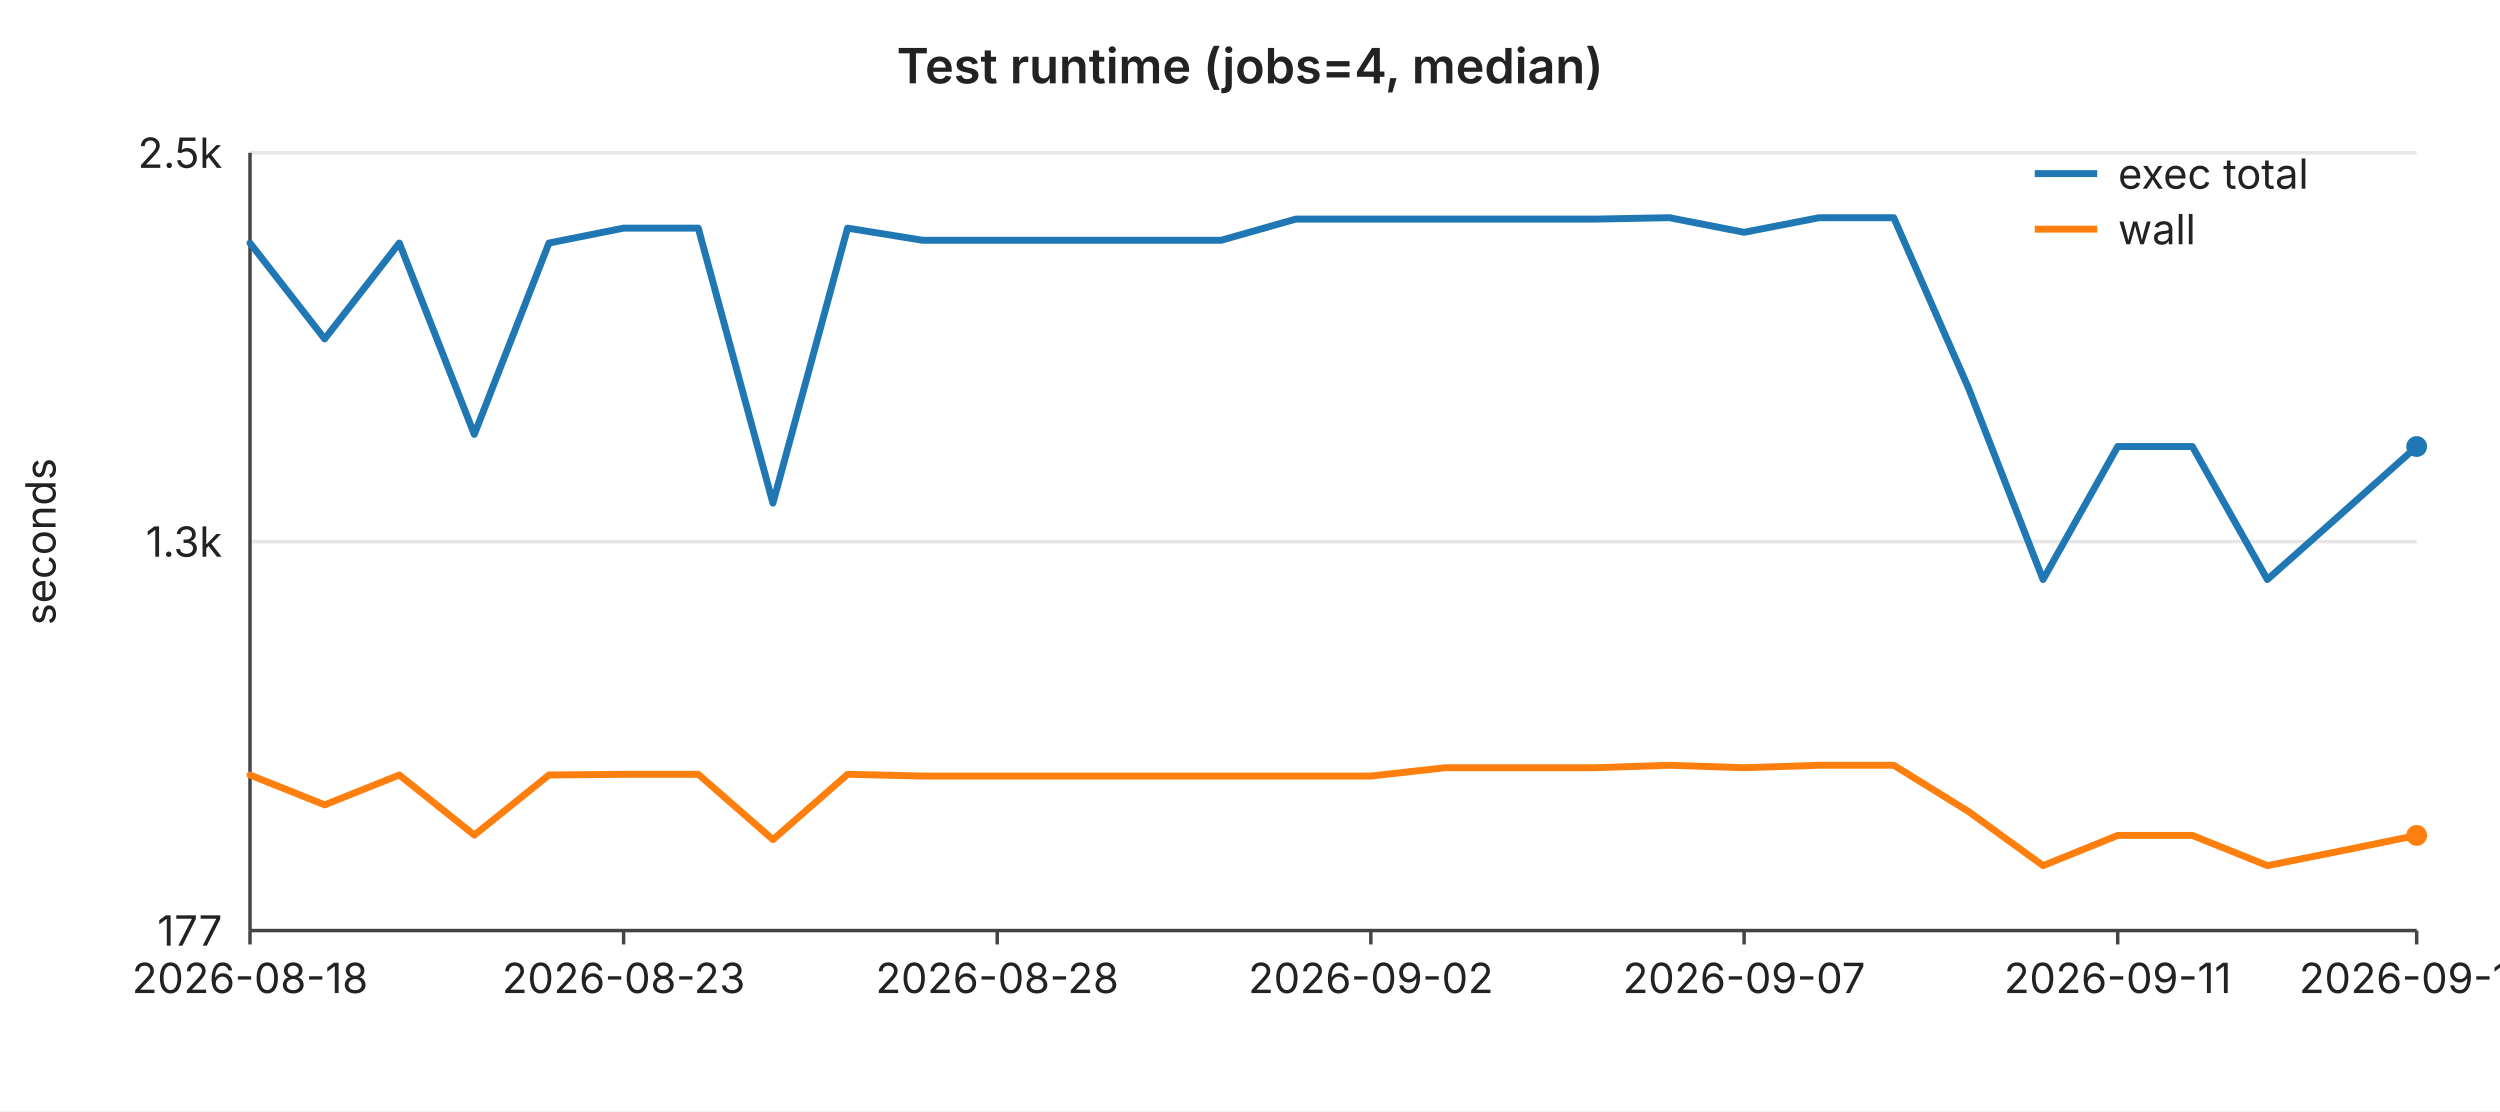
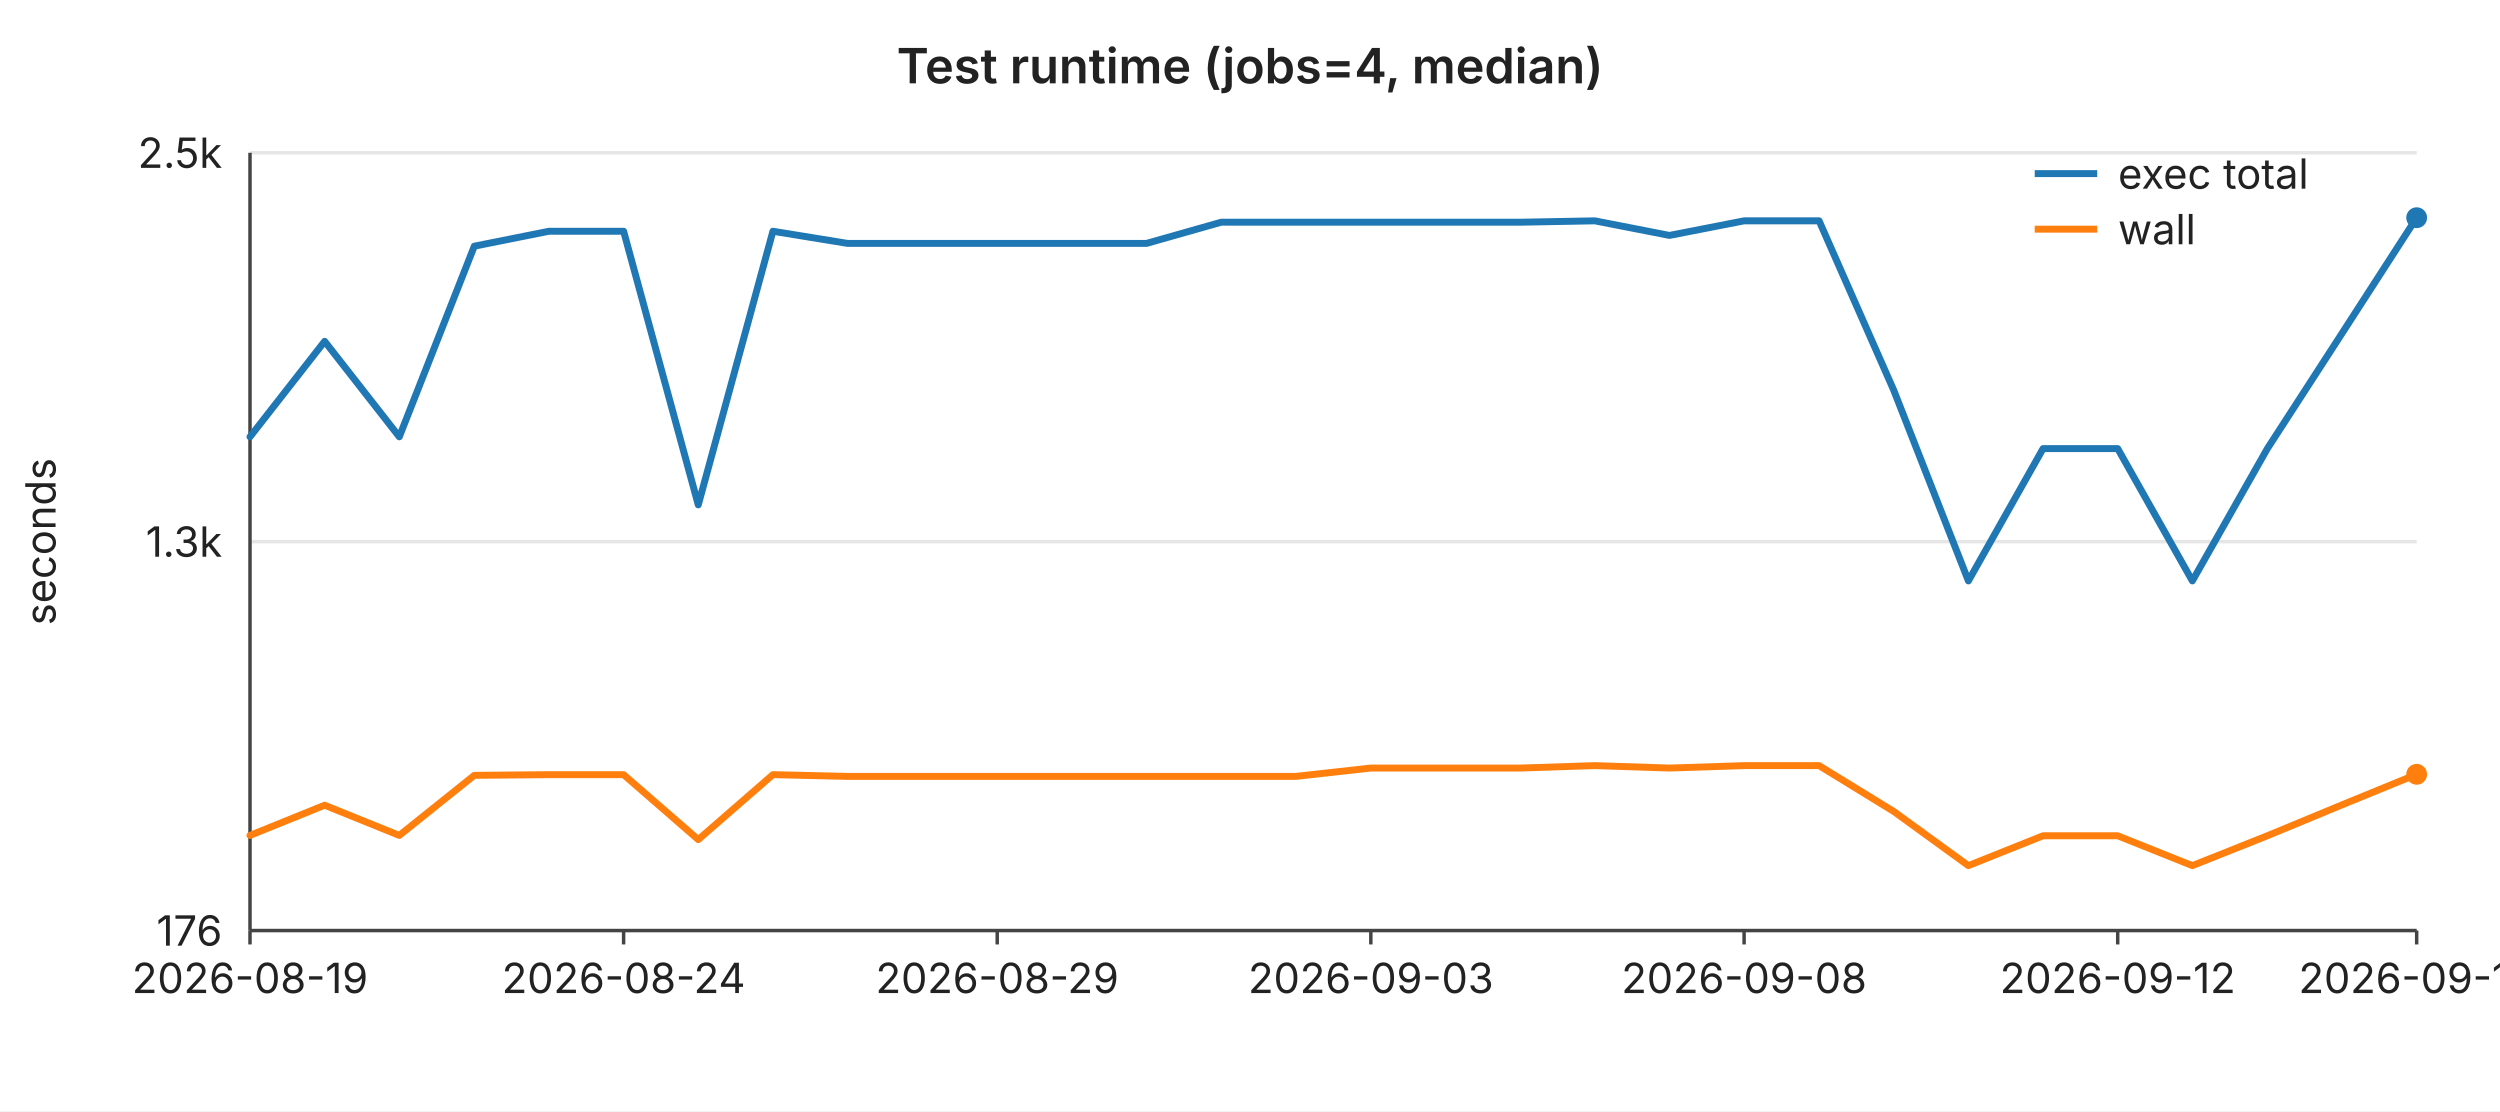
<svg xmlns="http://www.w3.org/2000/svg" width="720" height="320" viewBox="0 0 720 320" font-family="-apple-system,BlinkMacSystemFont,Segoe UI,sans-serif" font-size="12">
  <rect width="720" height="320" fill="#ffffff" />
  <text x="360" y="24" text-anchor="middle" font-size="14" font-weight="600" fill="#222">Test runtime (jobs=4, median)</text>
  <line x1="72" y1="44.0" x2="696" y2="44.0" stroke="#e6e6e6" stroke-width="1" />
  <text x="64" y="44.0" text-anchor="end" dominant-baseline="middle" fill="#222">2.5k</text>
  <line x1="72" y1="156.0" x2="696" y2="156.0" stroke="#e6e6e6" stroke-width="1" />
  <text x="64" y="156.0" text-anchor="end" dominant-baseline="middle" fill="#222">1.3k</text>
  <line x1="72" y1="268.0" x2="696" y2="268.0" stroke="#e6e6e6" stroke-width="1" />
-   <text x="64" y="268.0" text-anchor="end" dominant-baseline="middle" fill="#222">177</text>
+   <text x="64" y="268.0" text-anchor="end" dominant-baseline="middle" fill="#222">176</text>
  <text x="16" y="156" text-anchor="middle" fill="#222" transform="rotate(-90 16 156)">seconds</text>
  <line x1="72" y1="44" x2="72" y2="268" stroke="#444" stroke-width="1" />
  <line x1="72" y1="268" x2="696" y2="268" stroke="#444" stroke-width="1" />
  <line x1="72.0" y1="268" x2="72.0" y2="272" stroke="#444" stroke-width="1" />
-   <text x="72.0" y="286" text-anchor="middle" fill="#222">2026-08-18</text>
+   <text x="72.0" y="286" text-anchor="middle" fill="#222">2026-08-19</text>
  <line x1="179.6" y1="268" x2="179.6" y2="272" stroke="#444" stroke-width="1" />
-   <text x="179.6" y="286" text-anchor="middle" fill="#222">2026-08-23</text>
+   <text x="179.6" y="286" text-anchor="middle" fill="#222">2026-08-24</text>
  <line x1="287.2" y1="268" x2="287.2" y2="272" stroke="#444" stroke-width="1" />
-   <text x="287.2" y="286" text-anchor="middle" fill="#222">2026-08-28</text>
+   <text x="287.2" y="286" text-anchor="middle" fill="#222">2026-08-29</text>
  <line x1="394.8" y1="268" x2="394.8" y2="272" stroke="#444" stroke-width="1" />
-   <text x="394.8" y="286" text-anchor="middle" fill="#222">2026-09-02</text>
+   <text x="394.8" y="286" text-anchor="middle" fill="#222">2026-09-03</text>
  <line x1="502.3" y1="268" x2="502.3" y2="272" stroke="#444" stroke-width="1" />
-   <text x="502.3" y="286" text-anchor="middle" fill="#222">2026-09-07</text>
+   <text x="502.3" y="286" text-anchor="middle" fill="#222">2026-09-08</text>
  <line x1="609.9" y1="268" x2="609.9" y2="272" stroke="#444" stroke-width="1" />
-   <text x="609.9" y="286" text-anchor="middle" fill="#222">2026-09-11</text>
+   <text x="609.9" y="286" text-anchor="middle" fill="#222">2026-09-12</text>
  <line x1="696.0" y1="268" x2="696.0" y2="272" stroke="#444" stroke-width="1" />
-   <text x="696.0" y="286" text-anchor="middle" fill="#222">2026-09-15</text>
-   <polyline fill="none" stroke="#1f77b4" stroke-width="2" stroke-linejoin="round" stroke-linecap="round" points="72.0,70.0 93.5,97.6 115.0,70.0 136.6,125.1 158.1,70.0 179.6,65.7 201.1,65.7 222.6,144.9 244.1,65.7 265.7,69.2 287.2,69.2 308.7,69.2 330.2,69.2 351.7,69.2 373.2,63.1 394.8,63.1 416.3,63.1 437.8,63.1 459.3,63.1 480.8,62.7 502.3,66.9 523.9,62.7 545.4,62.7 566.9,111.7 588.4,166.9 609.9,128.6 631.4,128.6 653.0,166.9 674.5,147.8 696.0,128.6" />
-   <circle cx="696.0" cy="128.6" r="3" fill="#1f77b4" />
-   <polyline fill="none" stroke="#ff7f0e" stroke-width="2" stroke-linejoin="round" stroke-linecap="round" points="72.0,223.2 93.5,231.8 115.0,223.2 136.6,240.5 158.1,223.2 179.6,223.0 201.1,223.0 222.6,241.8 244.1,223.0 265.7,223.5 287.2,223.5 308.7,223.5 330.2,223.5 351.7,223.5 373.2,223.5 394.8,223.5 416.3,221.1 437.8,221.1 459.3,221.1 480.8,220.4 502.3,221.1 523.9,220.4 545.4,220.4 566.9,233.7 588.4,249.3 609.9,240.6 631.4,240.6 653.0,249.3 674.5,245.0 696.0,240.6" />
-   <circle cx="696.0" cy="240.6" r="3" fill="#ff7f0e" />
+   <text x="696.0" y="286" text-anchor="middle" fill="#222">2026-09-16</text>
+   <polyline fill="none" stroke="#1f77b4" stroke-width="2" stroke-linejoin="round" stroke-linecap="round" points="72.0,125.8 93.5,98.3 115.0,125.8 136.6,70.9 158.1,66.6 179.6,66.6 201.1,145.4 222.6,66.6 244.1,70.1 265.7,70.1 287.2,70.1 308.7,70.1 330.2,70.1 351.7,64.0 373.2,64.0 394.8,64.0 416.3,64.0 437.8,64.0 459.3,63.6 480.8,67.8 502.3,63.6 523.9,63.6 545.4,112.4 566.9,167.3 588.4,129.2 609.9,129.2 631.4,167.3 653.0,129.2 674.5,96.0 696.0,62.7" />
+   <circle cx="696.0" cy="62.7" r="3" fill="#1f77b4" />
+   <polyline fill="none" stroke="#ff7f0e" stroke-width="2" stroke-linejoin="round" stroke-linecap="round" points="72.0,240.6 93.5,231.9 115.0,240.6 136.6,223.3 158.1,223.1 179.6,223.1 201.1,241.8 222.6,223.1 244.1,223.6 265.7,223.6 287.2,223.6 308.7,223.6 330.2,223.6 351.7,223.6 373.2,223.6 394.8,221.2 416.3,221.2 437.8,221.2 459.3,220.5 480.8,221.2 502.3,220.5 523.9,220.5 545.4,233.7 566.9,249.3 588.4,240.7 609.9,240.7 631.4,249.3 653.0,240.7 674.5,231.8 696.0,223.0" />
+   <circle cx="696.0" cy="223.0" r="3" fill="#ff7f0e" />
  <line x1="586" y1="50" x2="604" y2="50" stroke="#1f77b4" stroke-width="2" />
  <text x="610" y="50" dominant-baseline="middle" fill="#222">exec total</text>
  <line x1="586" y1="66" x2="604" y2="66" stroke="#ff7f0e" stroke-width="2" />
  <text x="610" y="66" dominant-baseline="middle" fill="#222">wall</text>
</svg>
